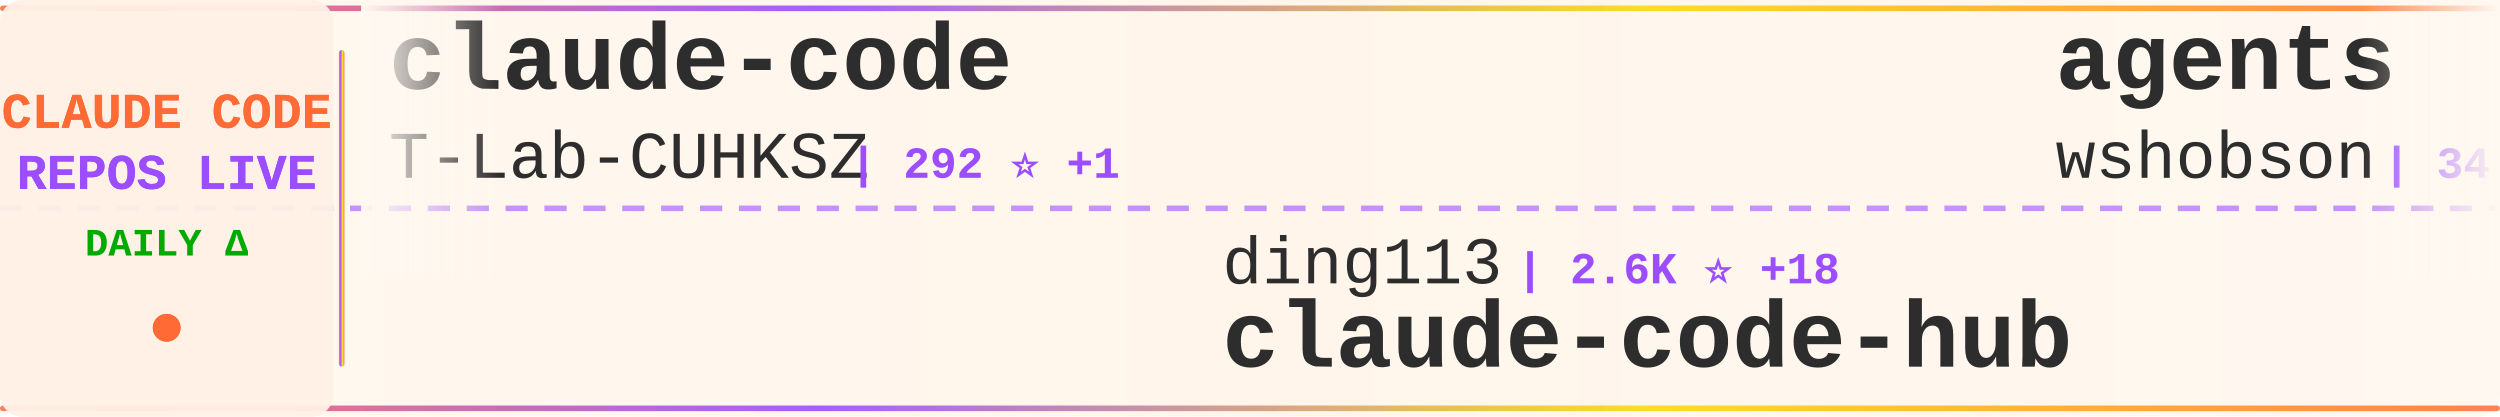
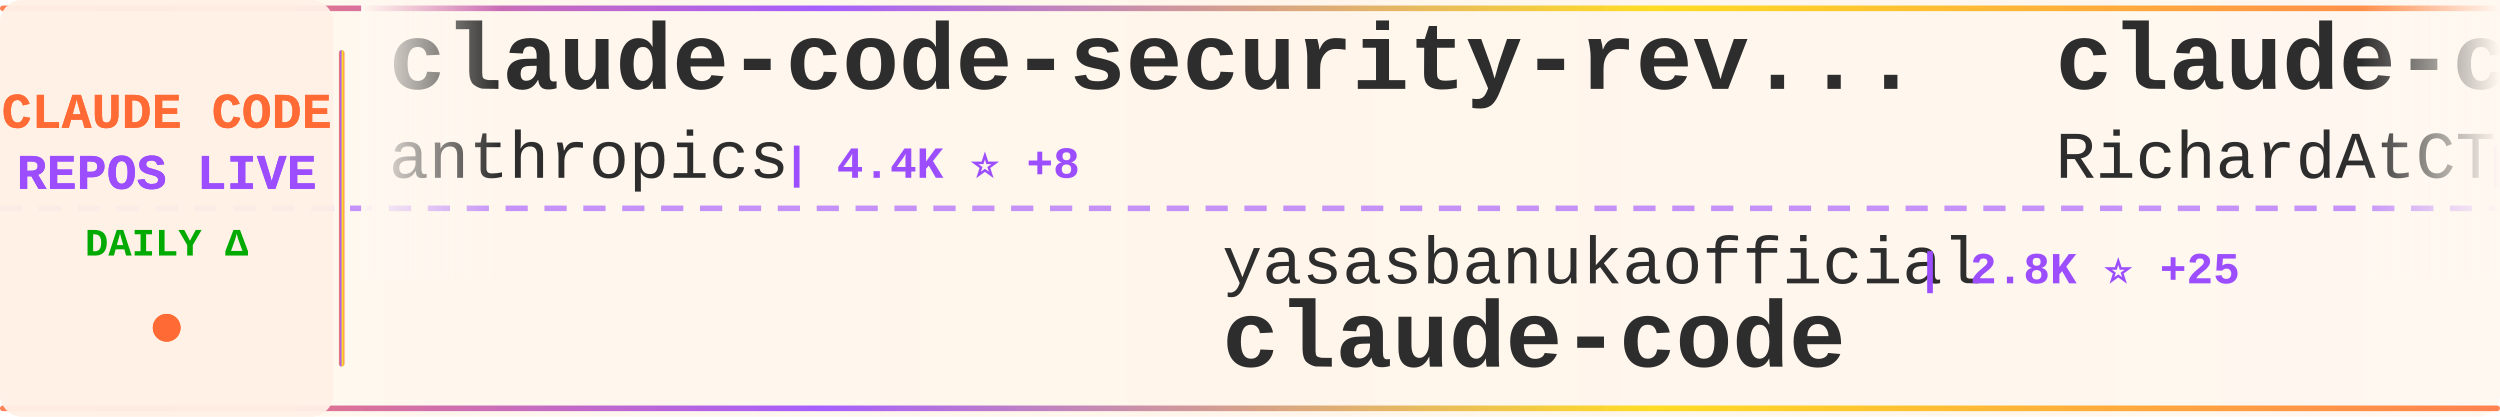
<svg xmlns="http://www.w3.org/2000/svg" width="900" height="150">
  <defs>
    <linearGradient id="tickerBg" x1="0%" y1="0%" x2="100%" y2="0%">
      <stop offset="0%" style="stop-color:#fff8f0;stop-opacity:0.98" />
      <stop offset="50%" style="stop-color:#fff5eb;stop-opacity:1" />
      <stop offset="100%" style="stop-color:#fff8f0;stop-opacity:0.98" />
    </linearGradient>
    <linearGradient id="borderGrad" x1="0%" y1="0%" x2="100%" y2="0%">
      <stop offset="0%" style="stop-color:#FF6B35;stop-opacity:0.85">
        <animate attributeName="stop-opacity" values="0.85;1;0.85" dur="2s" repeatCount="indefinite" />
      </stop>
      <stop offset="33%" style="stop-color:#9C4EFF;stop-opacity:0.9">
        <animate attributeName="stop-opacity" values="0.9;1;0.9" dur="2.2s" repeatCount="indefinite" />
      </stop>
      <stop offset="66%" style="stop-color:#FFD700;stop-opacity:0.85">
        <animate attributeName="stop-opacity" values="0.85;1;0.85" dur="1.8s" repeatCount="indefinite" />
      </stop>
      <stop offset="100%" style="stop-color:#FF6B35;stop-opacity:0.85">
        <animate attributeName="stop-opacity" values="0.85;1;0.85" dur="2s" repeatCount="indefinite" />
      </stop>
    </linearGradient>
    <filter id="textGlow">
      <feGaussianBlur stdDeviation="0.15" result="coloredBlur" />
      <feMerge>
        <feMergeNode in="coloredBlur" />
        <feMergeNode in="SourceGraphic" />
      </feMerge>
    </filter>
    <filter id="metricGlow">
      <feGaussianBlur stdDeviation="0.2" result="coloredBlur" />
      <feMerge>
        <feMergeNode in="coloredBlur" />
        <feMergeNode in="SourceGraphic" />
      </feMerge>
    </filter>
    <linearGradient id="leftFade" x1="0%" y1="0%" x2="100%" y2="0%">
      <stop offset="0%" style="stop-color:#fff8f0;stop-opacity:1" />
      <stop offset="100%" style="stop-color:#fff8f0;stop-opacity:0" />
    </linearGradient>
    <linearGradient id="rightFade" x1="0%" y1="0%" x2="100%" y2="0%">
      <stop offset="0%" style="stop-color:#fff8f0;stop-opacity:0" />
      <stop offset="100%" style="stop-color:#fff8f0;stop-opacity:1" />
    </linearGradient>
  </defs>
  <rect width="900" height="150" fill="url(#tickerBg)" rx="8" />
  <rect x="0" y="2" width="900" height="2" fill="url(#borderGrad)" rx="1" />
  <rect x="0" y="146" width="900" height="2" fill="url(#borderGrad)" rx="1" />
  <line x1="0" y1="75" x2="900" y2="75" stroke="#9C4EFF" stroke-width="2" stroke-dasharray="8 6" opacity="0.6" />
  <rect x="0" y="0" width="120" height="150" fill="#fff0e6" opacity="0.95" rx="8" />
  <text x="60" y="46" font-family="'Courier New', monospace" font-size="18" font-weight="bold" fill="#FF6B35" text-anchor="middle" filter="url(#textGlow)">
    CLAUDE CODE
  </text>
  <text x="60" y="68" font-family="'Courier New', monospace" font-size="18" font-weight="bold" fill="#9C4EFF" text-anchor="middle" filter="url(#textGlow)">
    REPOS LIVE
  </text>
  <text x="60" y="92" font-family="'Courier New', monospace" font-size="14" font-weight="bold" fill="#00aa00" text-anchor="middle">
    DAILY Δ
  </text>
  <circle cx="60" cy="118" r="5" fill="#FF6B35" filter="url(#metricGlow)">
    <animate attributeName="r" values="4;6;4" dur="1.5s" repeatCount="indefinite" />
    <animate attributeName="opacity" values="0.6;1;0.6" dur="1.5s" repeatCount="indefinite" />
  </circle>
  <rect x="122" y="18" width="2" height="114" fill="url(#borderGrad)" rx="1" />
  <clipPath id="tickerClip">
    <rect x="130" y="0" width="770" height="150" />
  </clipPath>
  <g clip-path="url(#tickerClip)">
    <g id="tickerItems">
      <animateTransform attributeName="transform" attributeType="XML" type="translate" from="0 0" to="-3000 0" dur="54s" repeatCount="indefinite" />
      <g transform="translate(0, 0)">
-         <text x="140" y="32" font-family="'Courier New', monospace" font-size="34" font-weight="bold" fill="#2d2d2d">claude-code</text>
-         <text x="140" y="64" font-family="'Courier New', monospace" font-size="24" font-weight="normal" fill="#2d2d2d" opacity="1.0">T-Lab-CUHKSZ</text>
-         <text x="306" y="64" font-family="'Courier New', monospace" font-size="16" font-weight="bold" fill="#9C4EFF"> | 292 ⭐ +1</text>
+         <text x="140" y="32" font-family="'Courier New', monospace" font-size="34" font-weight="bold" fill="#2d2d2d">claude-code-security-rev...</text>
+         <text x="140" y="64" font-family="'Courier New', monospace" font-size="24" font-weight="normal" fill="#2d2d2d" opacity="1.0">anthropics</text>
+         <text x="282" y="64" font-family="'Courier New', monospace" font-size="16" font-weight="bold" fill="#9C4EFF"> | 4.4K ⭐ +8</text>
      </g>
      <g transform="translate(300, 0)">
-         <text x="140" y="102" font-family="'Courier New', monospace" font-size="24" font-weight="normal" fill="#2d2d2d" opacity="1.0">ding113</text>
-         <text x="246" y="102" font-family="'Courier New', monospace" font-size="16" font-weight="bold" fill="#9C4EFF"> | 2.6K ⭐ +18</text>
-         <text x="140" y="132" font-family="'Courier New', monospace" font-size="34" font-weight="bold" fill="#2d2d2d">claude-code-hub</text>
+         <text x="140" y="102" font-family="'Courier New', monospace" font-size="24" font-weight="normal" fill="#2d2d2d" opacity="1.0">yasasbanukaofficial</text>
+         <text x="390" y="102" font-family="'Courier New', monospace" font-size="16" font-weight="bold" fill="#9C4EFF"> | 2.8K ⭐ +25</text>
+         <text x="140" y="132" font-family="'Courier New', monospace" font-size="34" font-weight="bold" fill="#2d2d2d">claude-code</text>
      </g>
      <g transform="translate(600, 0)">
-         <text x="140" y="32" font-family="'Courier New', monospace" font-size="34" font-weight="bold" fill="#2d2d2d">agents</text>
-         <text x="140" y="64" font-family="'Courier New', monospace" font-size="24" font-weight="normal" fill="#2d2d2d" opacity="1.0">wshobson</text>
-         <text x="258" y="64" font-family="'Courier New', monospace" font-size="16" font-weight="bold" fill="#9C4EFF"> | 34.2K ⭐ +71</text>
+         <text x="140" y="32" font-family="'Courier New', monospace" font-size="34" font-weight="bold" fill="#2d2d2d">claude-code-telegram</text>
+         <text x="140" y="64" font-family="'Courier New', monospace" font-size="24" font-weight="normal" fill="#2d2d2d" opacity="1.0">RichardAtCT</text>
+         <text x="294" y="64" font-family="'Courier New', monospace" font-size="16" font-weight="bold" fill="#9C4EFF"> | 2.5K ⭐ +4</text>
      </g>
      <g transform="translate(900, 0)">
-         <text x="140" y="102" font-family="'Courier New', monospace" font-size="24" font-weight="normal" fill="#2d2d2d" opacity="1.0">KimYx0207</text>
-         <text x="270" y="102" font-family="'Courier New', monospace" font-size="16" font-weight="bold" fill="#9C4EFF"> | 3.5K ⭐ +11</text>
-         <text x="140" y="132" font-family="'Courier New', monospace" font-size="34" font-weight="bold" fill="#2d2d2d">Claude-Code-x-OpenClaw-G...</text>
+         <text x="140" y="102" font-family="'Courier New', monospace" font-size="24" font-weight="normal" fill="#2d2d2d" opacity="1.0">Alishahryar1</text>
+         <text x="306" y="102" font-family="'Courier New', monospace" font-size="16" font-weight="bold" fill="#9C4EFF"> | 9.8K ⭐ +3.8K</text>
+         <text x="140" y="132" font-family="'Courier New', monospace" font-size="34" font-weight="bold" fill="#2d2d2d">free-claude-code</text>
      </g>
      <g transform="translate(1200, 0)">
-         <text x="140" y="32" font-family="'Courier New', monospace" font-size="34" font-weight="bold" fill="#2d2d2d">claude-code-source</text>
-         <text x="140" y="64" font-family="'Courier New', monospace" font-size="24" font-weight="normal" fill="#2d2d2d" opacity="1.0">AprilNEA</text>
-         <text x="258" y="64" font-family="'Courier New', monospace" font-size="16" font-weight="bold" fill="#9C4EFF"> | 373 ⭐</text>
+         <text x="140" y="32" font-family="'Courier New', monospace" font-size="34" font-weight="bold" fill="#2d2d2d">claude-code</text>
+         <text x="140" y="64" font-family="'Courier New', monospace" font-size="24" font-weight="normal" fill="#2d2d2d" opacity="1.0">chiragjoshi12</text>
+         <text x="318" y="64" font-family="'Courier New', monospace" font-size="16" font-weight="bold" fill="#9C4EFF"> | 193 ⭐</text>
      </g>
      <g transform="translate(1500, 0)">
-         <text x="140" y="102" font-family="'Courier New', monospace" font-size="24" font-weight="normal" fill="#2d2d2d" opacity="1.0">farion1231</text>
-         <text x="282" y="102" font-family="'Courier New', monospace" font-size="16" font-weight="bold" fill="#9C4EFF"> | 50.7K ⭐ +822</text>
-         <text x="140" y="132" font-family="'Courier New', monospace" font-size="34" font-weight="bold" fill="#2d2d2d">cc-switch</text>
+         <text x="140" y="102" font-family="'Courier New', monospace" font-size="24" font-weight="normal" fill="#2d2d2d" opacity="1.0">freestylefly</text>
+         <text x="306" y="102" font-family="'Courier New', monospace" font-size="16" font-weight="bold" fill="#9C4EFF"> | 124 ⭐</text>
+         <text x="140" y="132" font-family="'Courier New', monospace" font-size="34" font-weight="bold" fill="#2d2d2d">claude-code</text>
      </g>
      <g transform="translate(1800, 0)">
-         <text x="140" y="32" font-family="'Courier New', monospace" font-size="34" font-weight="bold" fill="#2d2d2d">claude-code-infrastructu...</text>
-         <text x="140" y="64" font-family="'Courier New', monospace" font-size="24" font-weight="normal" fill="#2d2d2d" opacity="1.0">diet103</text>
-         <text x="246" y="64" font-family="'Courier New', monospace" font-size="16" font-weight="bold" fill="#9C4EFF"> | 9.6K ⭐ +11</text>
+         <text x="140" y="32" font-family="'Courier New', monospace" font-size="34" font-weight="bold" fill="#2d2d2d">claude-code-best-practic...</text>
+         <text x="140" y="64" font-family="'Courier New', monospace" font-size="24" font-weight="normal" fill="#2d2d2d" opacity="1.0">shanraisshan</text>
+         <text x="306" y="64" font-family="'Courier New', monospace" font-size="16" font-weight="bold" fill="#9C4EFF"> | 47.9K ⭐ +190</text>
      </g>
      <g transform="translate(2100, 0)">
-         <text x="140" y="102" font-family="'Courier New', monospace" font-size="24" font-weight="normal" fill="#2d2d2d" opacity="1.0">darcyegb</text>
-         <text x="258" y="102" font-family="'Courier New', monospace" font-size="16" font-weight="bold" fill="#9C4EFF"> | 673 ⭐ +3</text>
-         <text x="140" y="132" font-family="'Courier New', monospace" font-size="34" font-weight="bold" fill="#2d2d2d">ClaudeCodeAgents</text>
+         <text x="140" y="102" font-family="'Courier New', monospace" font-size="24" font-weight="normal" fill="#2d2d2d" opacity="1.0">Yeachan-Heo</text>
+         <text x="294" y="102" font-family="'Courier New', monospace" font-size="16" font-weight="bold" fill="#9C4EFF"> | 31.2K ⭐ +175</text>
+         <text x="140" y="132" font-family="'Courier New', monospace" font-size="34" font-weight="bold" fill="#2d2d2d">oh-my-claudecode</text>
      </g>
      <g transform="translate(2400, 0)">
-         <text x="140" y="32" font-family="'Courier New', monospace" font-size="34" font-weight="bold" fill="#2d2d2d">claude-code-showcase</text>
-         <text x="140" y="64" font-family="'Courier New', monospace" font-size="24" font-weight="normal" fill="#2d2d2d" opacity="1.0">ChrisWiles</text>
-         <text x="282" y="64" font-family="'Courier New', monospace" font-size="16" font-weight="bold" fill="#9C4EFF"> | 5.8K ⭐ +6</text>
+         <text x="140" y="32" font-family="'Courier New', monospace" font-size="34" font-weight="bold" fill="#2d2d2d">claude-code-source</text>
+         <text x="140" y="64" font-family="'Courier New', monospace" font-size="24" font-weight="normal" fill="#2d2d2d" opacity="1.0">JrCx7scC</text>
+         <text x="258" y="64" font-family="'Courier New', monospace" font-size="16" font-weight="bold" fill="#9C4EFF"> | 361 ⭐ +2</text>
      </g>
      <g transform="translate(2700, 0)">
-         <text x="140" y="102" font-family="'Courier New', monospace" font-size="24" font-weight="normal" fill="#2d2d2d" opacity="1.0">anthropics</text>
-         <text x="282" y="102" font-family="'Courier New', monospace" font-size="16" font-weight="bold" fill="#9C4EFF"> | 123.5K ⭐ +536</text>
-         <text x="140" y="132" font-family="'Courier New', monospace" font-size="34" font-weight="bold" fill="#2d2d2d">skills</text>
+         <text x="140" y="102" font-family="'Courier New', monospace" font-size="24" font-weight="normal" fill="#2d2d2d" opacity="1.0">bfly123</text>
+         <text x="246" y="102" font-family="'Courier New', monospace" font-size="16" font-weight="bold" fill="#9C4EFF"> | 2.4K ⭐ +5</text>
+         <text x="140" y="132" font-family="'Courier New', monospace" font-size="34" font-weight="bold" fill="#2d2d2d">claude_code_bridge</text>
      </g>
      <g transform="translate(3000, 0)">
-         <text x="140" y="32" font-family="'Courier New', monospace" font-size="34" font-weight="bold" fill="#2d2d2d">claude-code</text>
-         <text x="140" y="64" font-family="'Courier New', monospace" font-size="24" font-weight="normal" fill="#2d2d2d" opacity="1.0">T-Lab-CUHKSZ</text>
-         <text x="306" y="64" font-family="'Courier New', monospace" font-size="16" font-weight="bold" fill="#9C4EFF"> | 292 ⭐ +1</text>
+         <text x="140" y="32" font-family="'Courier New', monospace" font-size="34" font-weight="bold" fill="#2d2d2d">claude-code-security-rev...</text>
+         <text x="140" y="64" font-family="'Courier New', monospace" font-size="24" font-weight="normal" fill="#2d2d2d" opacity="1.0">anthropics</text>
+         <text x="282" y="64" font-family="'Courier New', monospace" font-size="16" font-weight="bold" fill="#9C4EFF"> | 4.4K ⭐ +8</text>
      </g>
      <g transform="translate(3300, 0)">
-         <text x="140" y="102" font-family="'Courier New', monospace" font-size="24" font-weight="normal" fill="#2d2d2d" opacity="1.0">ding113</text>
-         <text x="246" y="102" font-family="'Courier New', monospace" font-size="16" font-weight="bold" fill="#9C4EFF"> | 2.6K ⭐ +18</text>
-         <text x="140" y="132" font-family="'Courier New', monospace" font-size="34" font-weight="bold" fill="#2d2d2d">claude-code-hub</text>
+         <text x="140" y="102" font-family="'Courier New', monospace" font-size="24" font-weight="normal" fill="#2d2d2d" opacity="1.0">yasasbanukaofficial</text>
+         <text x="390" y="102" font-family="'Courier New', monospace" font-size="16" font-weight="bold" fill="#9C4EFF"> | 2.8K ⭐ +25</text>
+         <text x="140" y="132" font-family="'Courier New', monospace" font-size="34" font-weight="bold" fill="#2d2d2d">claude-code</text>
      </g>
      <g transform="translate(3600, 0)">
-         <text x="140" y="32" font-family="'Courier New', monospace" font-size="34" font-weight="bold" fill="#2d2d2d">agents</text>
-         <text x="140" y="64" font-family="'Courier New', monospace" font-size="24" font-weight="normal" fill="#2d2d2d" opacity="1.0">wshobson</text>
-         <text x="258" y="64" font-family="'Courier New', monospace" font-size="16" font-weight="bold" fill="#9C4EFF"> | 34.2K ⭐ +71</text>
+         <text x="140" y="32" font-family="'Courier New', monospace" font-size="34" font-weight="bold" fill="#2d2d2d">claude-code-telegram</text>
+         <text x="140" y="64" font-family="'Courier New', monospace" font-size="24" font-weight="normal" fill="#2d2d2d" opacity="1.0">RichardAtCT</text>
+         <text x="294" y="64" font-family="'Courier New', monospace" font-size="16" font-weight="bold" fill="#9C4EFF"> | 2.5K ⭐ +4</text>
      </g>
      <g transform="translate(3900, 0)">
-         <text x="140" y="102" font-family="'Courier New', monospace" font-size="24" font-weight="normal" fill="#2d2d2d" opacity="1.0">KimYx0207</text>
-         <text x="270" y="102" font-family="'Courier New', monospace" font-size="16" font-weight="bold" fill="#9C4EFF"> | 3.5K ⭐ +11</text>
-         <text x="140" y="132" font-family="'Courier New', monospace" font-size="34" font-weight="bold" fill="#2d2d2d">Claude-Code-x-OpenClaw-G...</text>
+         <text x="140" y="102" font-family="'Courier New', monospace" font-size="24" font-weight="normal" fill="#2d2d2d" opacity="1.0">Alishahryar1</text>
+         <text x="306" y="102" font-family="'Courier New', monospace" font-size="16" font-weight="bold" fill="#9C4EFF"> | 9.8K ⭐ +3.8K</text>
+         <text x="140" y="132" font-family="'Courier New', monospace" font-size="34" font-weight="bold" fill="#2d2d2d">free-claude-code</text>
      </g>
    </g>
  </g>
  <rect x="130" y="0" width="50" height="100" fill="url(#leftFade)" />
  <rect x="850" y="0" width="50" height="100" fill="url(#rightFade)" />
</svg>
